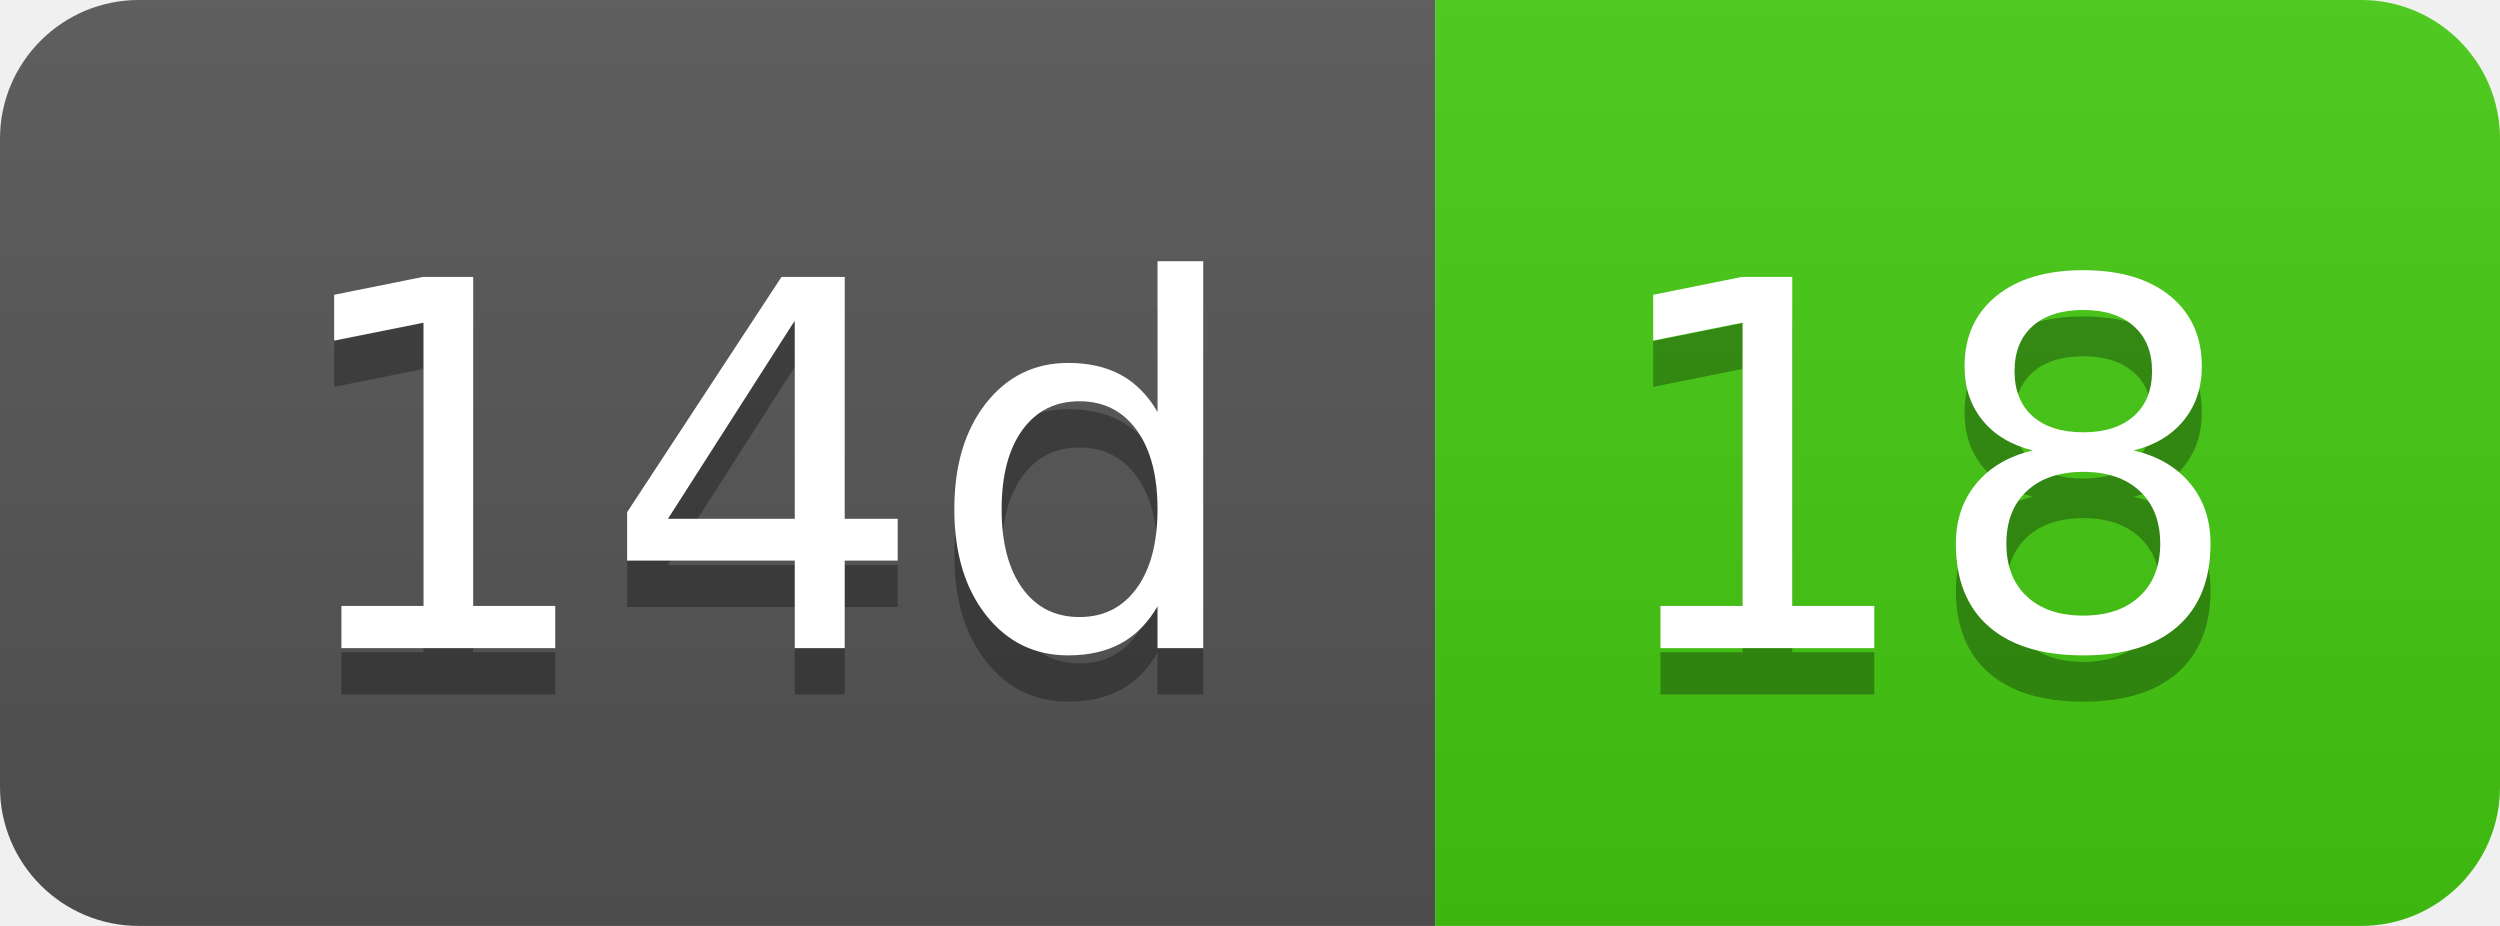
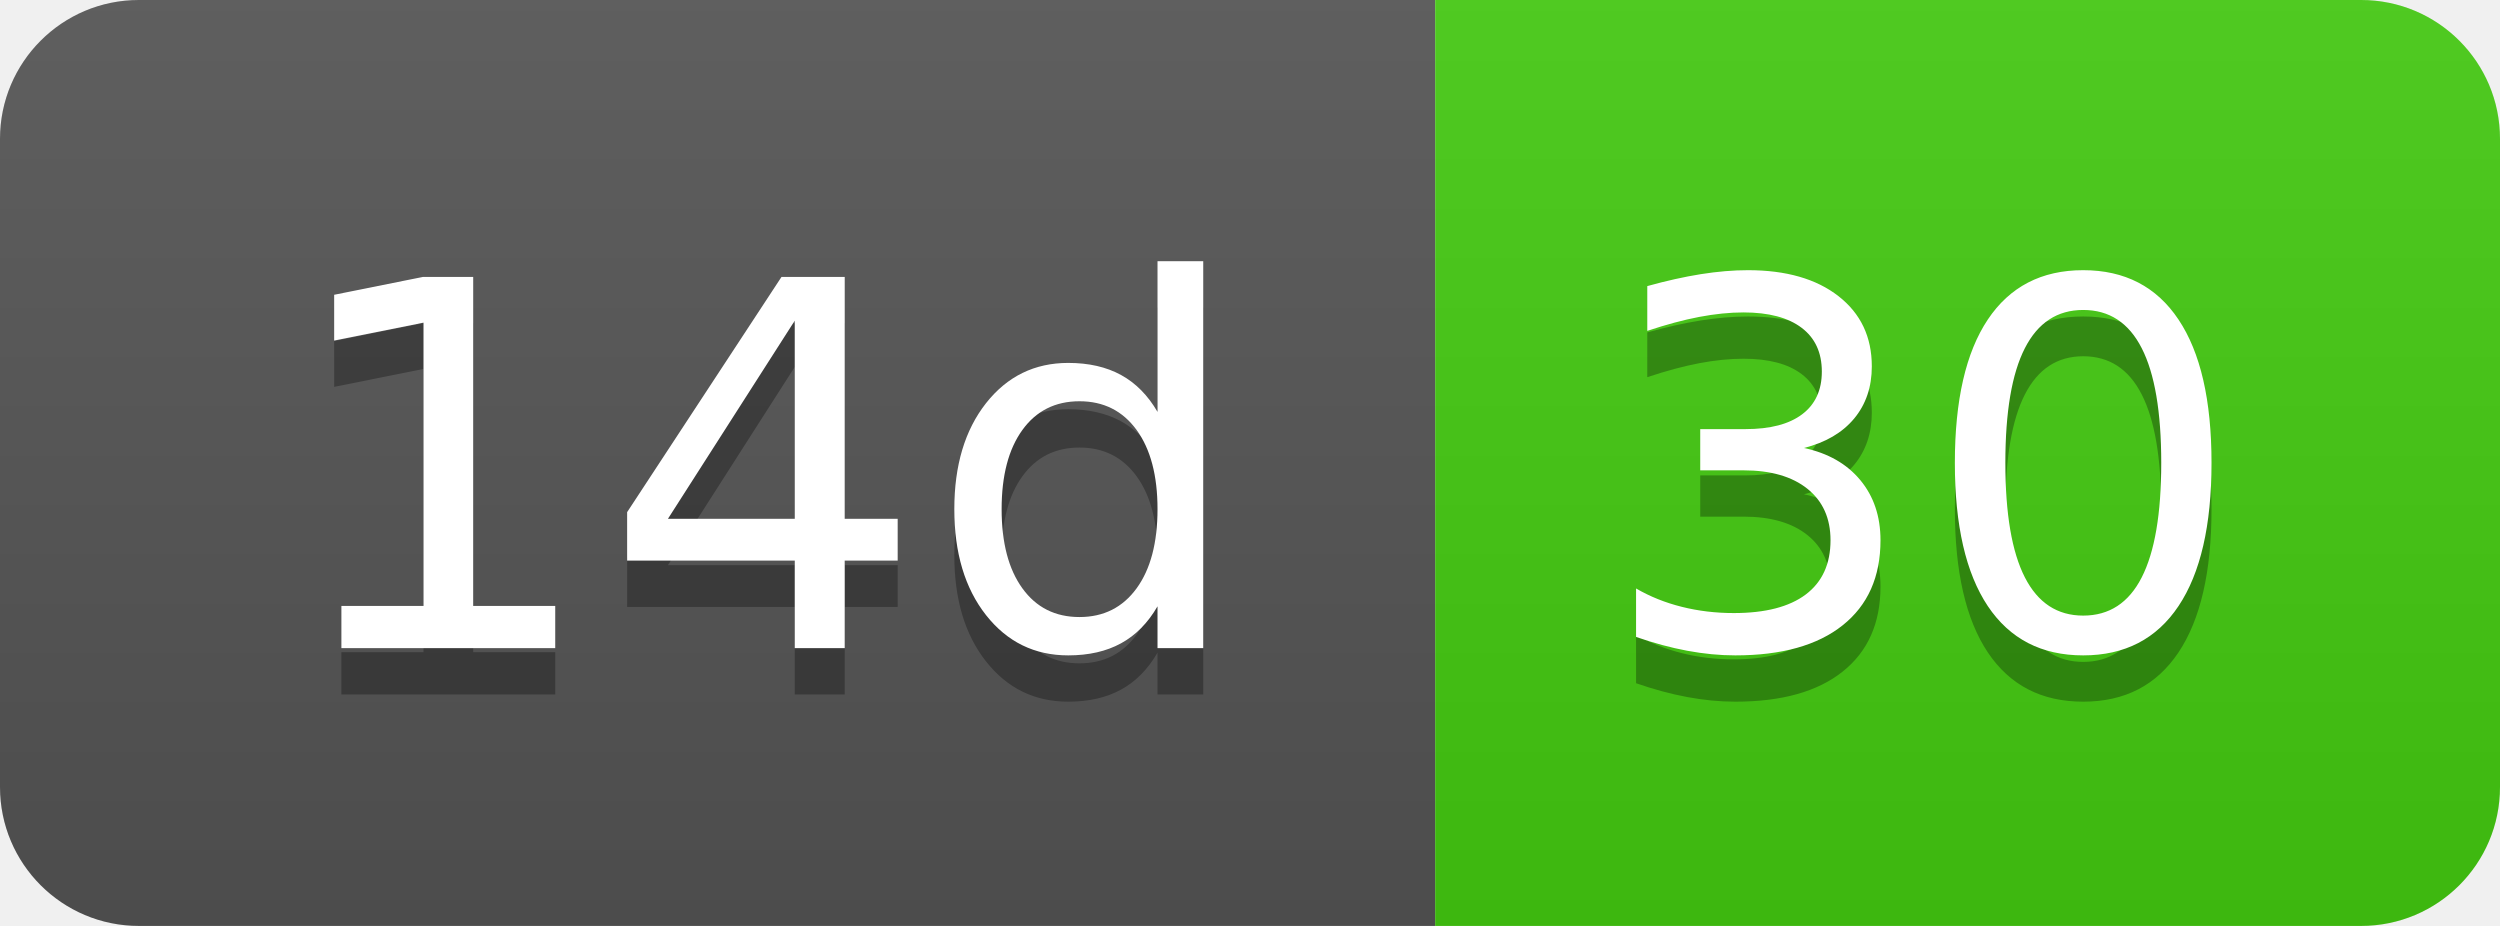
- <svg xmlns="http://www.w3.org/2000/svg" width="54" height="20" role="img" aria-label="14d: 18">
+ <svg xmlns="http://www.w3.org/2000/svg" width="54" height="20" role="img" aria-label="14d: 30">
  <linearGradient id="s" x2="0" y2="100%">
    <stop offset="0" stop-color="#bbb" stop-opacity=".1" />
    <stop offset="1" stop-opacity=".1" />
  </linearGradient>
  <clipPath id="r">
    <rect width="54" height="20" rx="3" fill="#fff" />
  </clipPath>
  <g clip-path="url(#r)">
    <rect width="31" height="20" fill="#555" />
    <rect x="31" width="23" height="20" fill="#4c1" />
    <rect width="54" height="20" fill="url(#s)" />
  </g>
  <g fill="#fff" text-anchor="middle" font-family="Verdana,Geneva,DejaVu Sans,sans-serif" text-rendering="geometricPrecision" font-size="110">
    <text aria-hidden="true" x="165" y="150" fill="#010101" fill-opacity=".3" transform="scale(.1)" textLength="210">14d</text>
    <text x="165" y="140" transform="scale(.1)" fill="#fff" textLength="210">14d</text>
-     <text aria-hidden="true" x="415" y="150" fill="#010101" fill-opacity=".3" transform="scale(.1)" textLength="130">18</text>
-     <text x="415" y="140" transform="scale(.1)" fill="#fff" textLength="130">18</text>
+     <text aria-hidden="true" x="415" y="150" fill="#010101" fill-opacity=".3" transform="scale(.1)" textLength="130">30</text>
+     <text x="415" y="140" transform="scale(.1)" fill="#fff" textLength="130">30</text>
  </g>
</svg>
